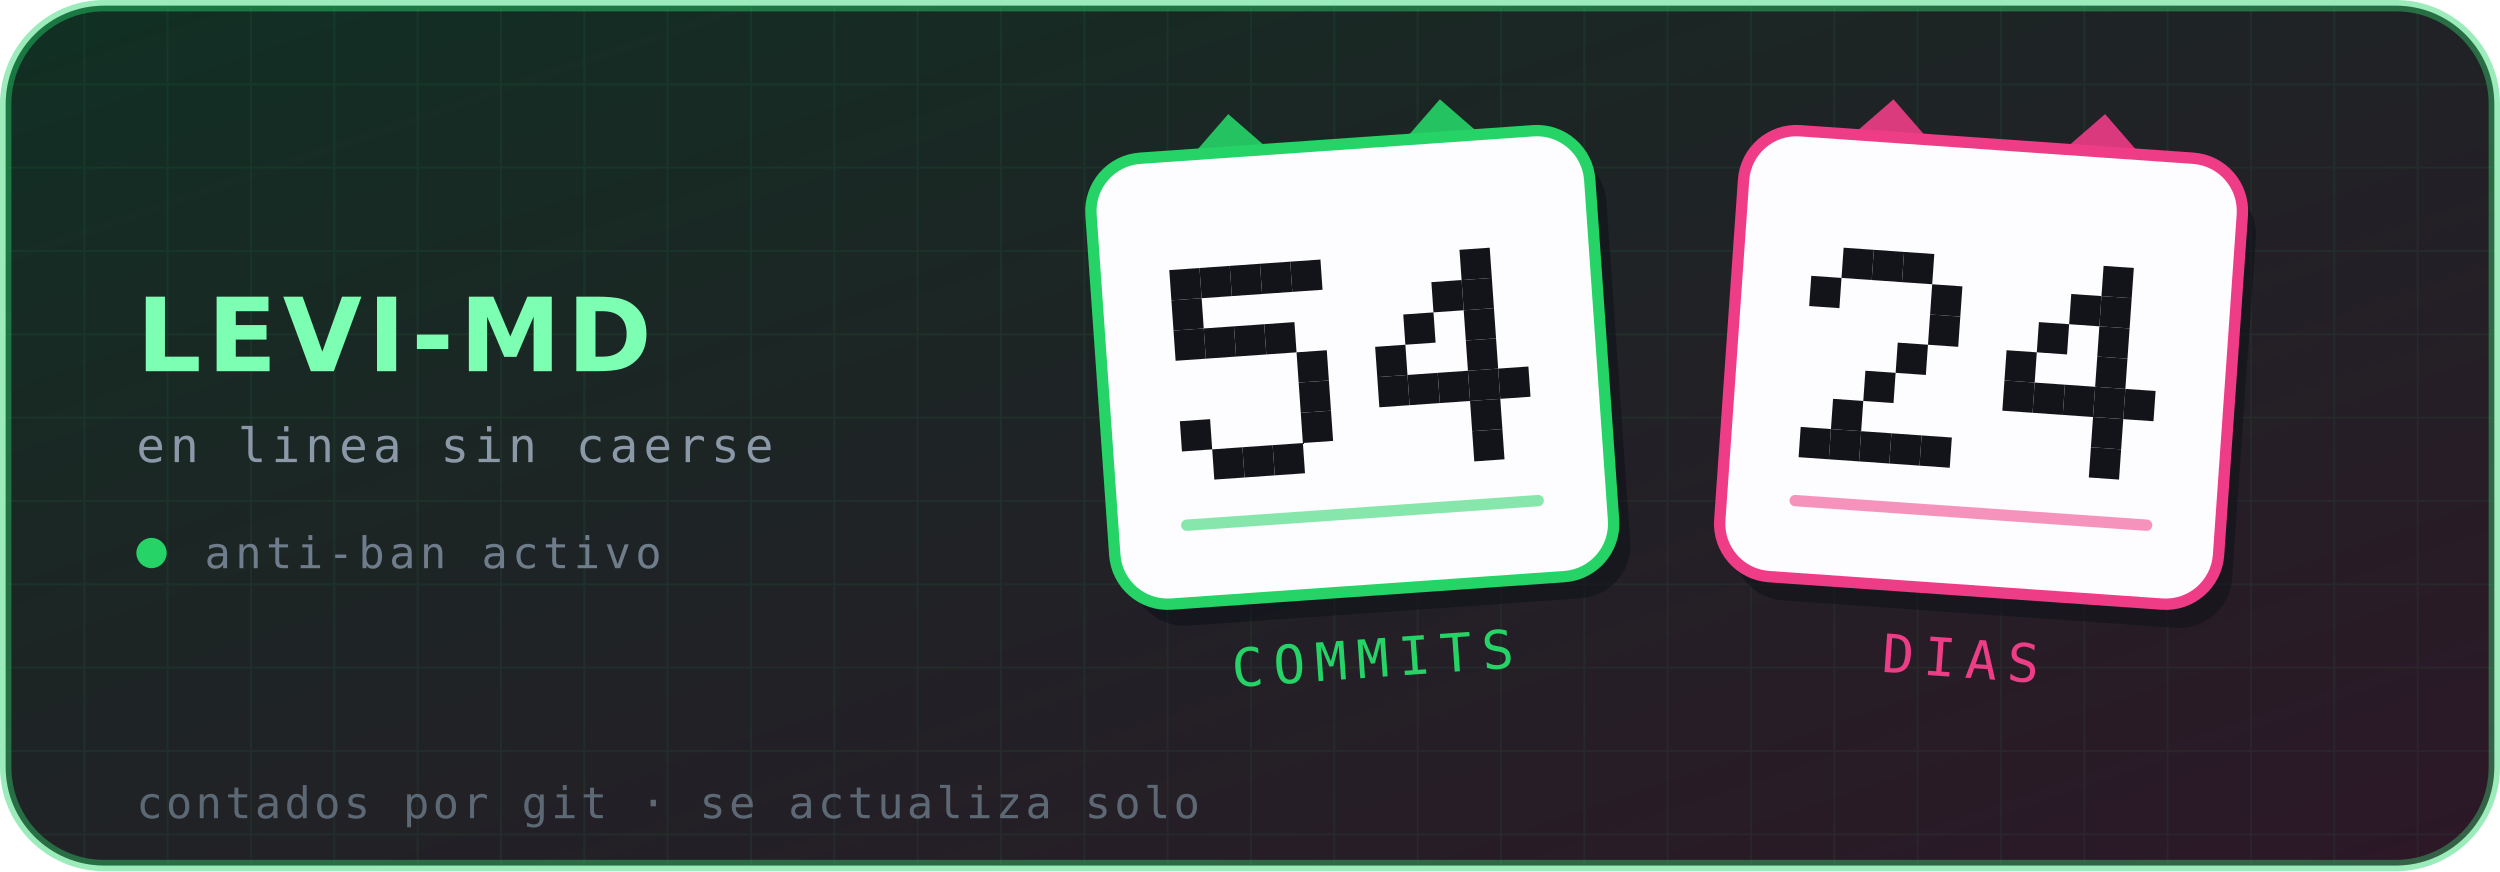
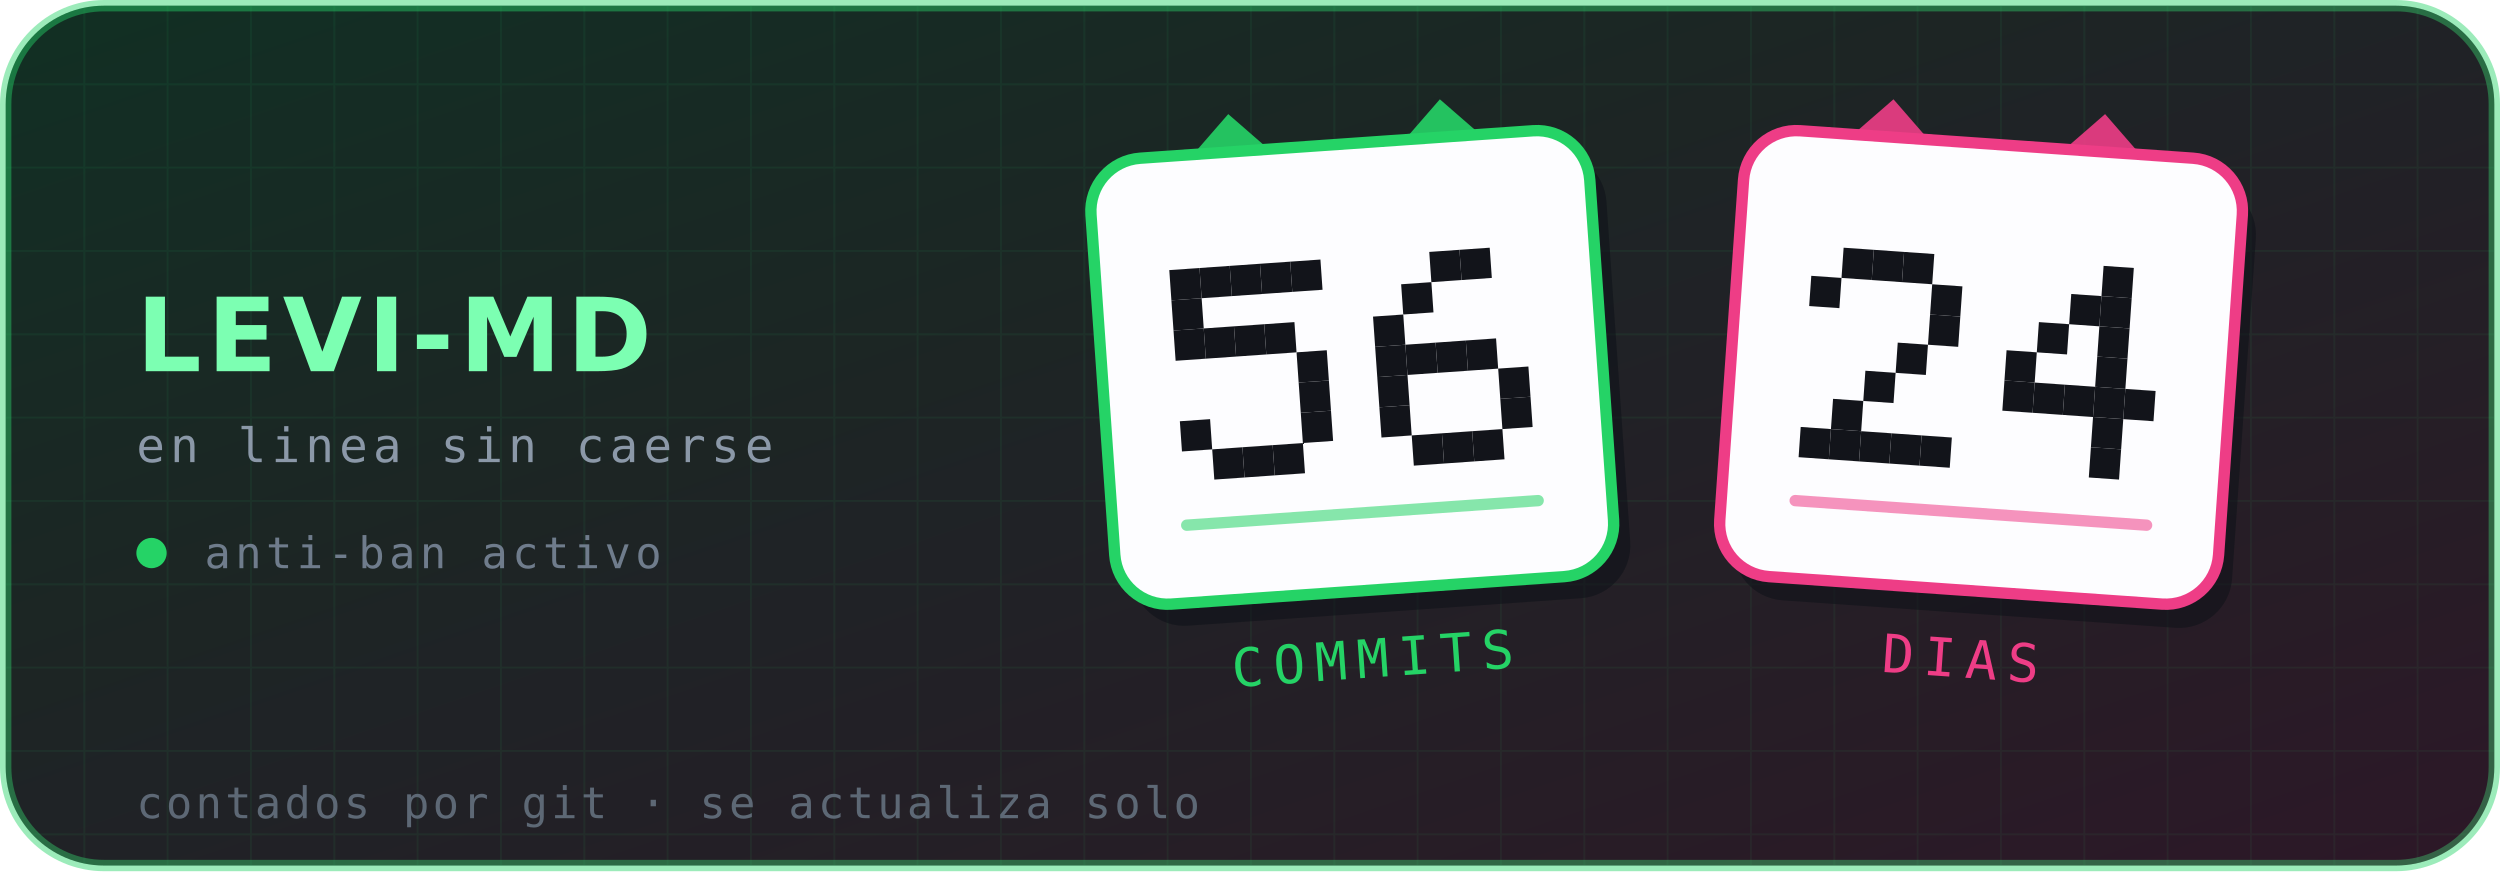
- <svg xmlns="http://www.w3.org/2000/svg" viewBox="0 0 660 230" width="660" height="230" role="img" aria-label="Levi-MD — 54 commits, 24 días en línea">
+ <svg xmlns="http://www.w3.org/2000/svg" viewBox="0 0 660 230" width="660" height="230" role="img" aria-label="Levi-MD — 56 commits, 24 días en línea">
  <defs>
    <linearGradient id="brillo" x1="0" y1="0" x2="1" y2="1">
      <stop offset="0%" stop-color="#25D366" stop-opacity=".16" />
      <stop offset="100%" stop-color="#EE3D86" stop-opacity=".14" />
    </linearGradient>
    <pattern id="rejilla" width="22" height="22" patternUnits="userSpaceOnUse">
      <path d="M22 0H0V22" fill="none" stroke="#25D366" stroke-opacity=".07" stroke-width="1" />
    </pattern>
  </defs>
  <rect x="1.5" y="1.5" width="657" height="227" rx="26" fill="#0d1117" stroke="#25D366" stroke-opacity=".45" stroke-width="3" />
  <rect x="1.5" y="1.5" width="657" height="227" rx="26" fill="url(#rejilla)" />
  <rect x="1.5" y="1.5" width="657" height="227" rx="26" fill="url(#brillo)" />
  <text x="36" y="98" font-family="'DejaVu Sans',Helvetica,Arial,sans-serif" font-size="27" font-weight="700" letter-spacing="1.5" fill="#7CFFB2">LEVI-MD</text>
  <text x="36" y="122" font-family="'DejaVu Sans Mono',ui-monospace,monospace" font-size="12.5" letter-spacing="1.4" fill="#8b98a8">en linea sin caerse</text>
  <circle cx="40" cy="146" r="4" fill="#25D366" />
  <text x="54" y="150" font-family="'DejaVu Sans Mono',ui-monospace,monospace" font-size="11.5" letter-spacing="1.2" fill="#6f7c8c">anti-ban activo</text>
  <g transform="rotate(-4 357 97)">
    <path d="M313 44 l16 -16 l16 16 z" fill="#25D366" opacity=".9" />
    <path d="M369 44 l16 -16 l16 16 z" fill="#25D366" opacity=".9" />
    <rect x="291" y="38" width="132" height="118" rx="14" fill="#0d1117" opacity=".55" transform="translate(4 6)" />
    <rect x="291" y="38" width="132" height="118" rx="14" fill="#fdfdff" stroke="#25D366" stroke-width="3" />
    <g fill="#12141a">
      <rect x="310.6" y="68.0" width="8" height="8" />
      <rect x="318.6" y="68.0" width="8" height="8" />
      <rect x="326.6" y="68.0" width="8" height="8" />
      <rect x="334.6" y="68.0" width="8" height="8" />
      <rect x="342.6" y="68.0" width="8" height="8" />
      <rect x="310.6" y="76.0" width="8" height="8" />
      <rect x="310.6" y="84.0" width="8" height="8" />
      <rect x="318.6" y="84.0" width="8" height="8" />
      <rect x="326.6" y="84.0" width="8" height="8" />
      <rect x="334.6" y="84.0" width="8" height="8" />
      <rect x="342.6" y="92.0" width="8" height="8" />
      <rect x="342.6" y="100.0" width="8" height="8" />
      <rect x="310.6" y="108.0" width="8" height="8" />
      <rect x="342.6" y="108.0" width="8" height="8" />
      <rect x="318.6" y="116.0" width="8" height="8" />
      <rect x="326.6" y="116.0" width="8" height="8" />
      <rect x="334.6" y="116.0" width="8" height="8" />
+       <rect x="379.4" y="68.0" width="8" height="8" />
      <rect x="387.4" y="68.0" width="8" height="8" />
-       <rect x="379.4" y="76.0" width="8" height="8" />
-       <rect x="387.4" y="76.0" width="8" height="8" />
-       <rect x="371.4" y="84.0" width="8" height="8" />
-       <rect x="387.4" y="84.0" width="8" height="8" />
+       <rect x="371.4" y="76.0" width="8" height="8" />
+       <rect x="363.4" y="84.0" width="8" height="8" />
      <rect x="363.4" y="92.0" width="8" height="8" />
+       <rect x="371.4" y="92.0" width="8" height="8" />
+       <rect x="379.4" y="92.0" width="8" height="8" />
      <rect x="387.4" y="92.0" width="8" height="8" />
      <rect x="363.4" y="100.0" width="8" height="8" />
-       <rect x="371.4" y="100.0" width="8" height="8" />
-       <rect x="379.4" y="100.0" width="8" height="8" />
-       <rect x="387.4" y="100.0" width="8" height="8" />
      <rect x="395.4" y="100.0" width="8" height="8" />
-       <rect x="387.4" y="108.0" width="8" height="8" />
+       <rect x="363.4" y="108.0" width="8" height="8" />
+       <rect x="395.4" y="108.0" width="8" height="8" />
+       <rect x="371.4" y="116.0" width="8" height="8" />
+       <rect x="379.4" y="116.0" width="8" height="8" />
      <rect x="387.4" y="116.0" width="8" height="8" />
    </g>
    <g fill="#25D366">
      <rect x="309" y="134" width="96" height="3" rx="1.5" opacity=".55" />
    </g>
    <text x="357" y="179" text-anchor="middle" font-family="'DejaVu Sans Mono',ui-monospace,monospace" font-size="14" letter-spacing="2.6" fill="#25D366">COMMITS</text>
  </g>
  <g transform="rotate(4 523 97)">
    <path d="M479 44 l16 -16 l16 16 z" fill="#EE3D86" opacity=".9" />
    <path d="M535 44 l16 -16 l16 16 z" fill="#EE3D86" opacity=".9" />
    <rect x="457" y="38" width="132" height="118" rx="14" fill="#0d1117" opacity=".55" transform="translate(4 6)" />
    <rect x="457" y="38" width="132" height="118" rx="14" fill="#fdfdff" stroke="#EE3D86" stroke-width="3" />
    <g fill="#12141a">
      <rect x="484.6" y="68.0" width="8" height="8" />
      <rect x="492.6" y="68.0" width="8" height="8" />
      <rect x="500.6" y="68.0" width="8" height="8" />
      <rect x="476.6" y="76.0" width="8" height="8" />
      <rect x="508.6" y="76.0" width="8" height="8" />
      <rect x="508.6" y="84.0" width="8" height="8" />
      <rect x="500.6" y="92.0" width="8" height="8" />
      <rect x="492.6" y="100.0" width="8" height="8" />
      <rect x="484.6" y="108.0" width="8" height="8" />
      <rect x="476.6" y="116.0" width="8" height="8" />
      <rect x="484.6" y="116.0" width="8" height="8" />
      <rect x="492.6" y="116.0" width="8" height="8" />
      <rect x="500.6" y="116.0" width="8" height="8" />
      <rect x="508.6" y="116.0" width="8" height="8" />
      <rect x="553.4" y="68.0" width="8" height="8" />
      <rect x="545.4" y="76.0" width="8" height="8" />
      <rect x="553.4" y="76.0" width="8" height="8" />
      <rect x="537.4" y="84.0" width="8" height="8" />
      <rect x="553.4" y="84.0" width="8" height="8" />
      <rect x="529.4" y="92.0" width="8" height="8" />
      <rect x="553.4" y="92.0" width="8" height="8" />
      <rect x="529.4" y="100.0" width="8" height="8" />
      <rect x="537.4" y="100.0" width="8" height="8" />
      <rect x="545.4" y="100.0" width="8" height="8" />
      <rect x="553.4" y="100.0" width="8" height="8" />
      <rect x="561.4" y="100.0" width="8" height="8" />
      <rect x="553.4" y="108.0" width="8" height="8" />
      <rect x="553.4" y="116.0" width="8" height="8" />
    </g>
    <g fill="#EE3D86">
      <rect x="475" y="134" width="96" height="3" rx="1.5" opacity=".55" />
    </g>
    <text x="523" y="179" text-anchor="middle" font-family="'DejaVu Sans Mono',ui-monospace,monospace" font-size="14" letter-spacing="2.6" fill="#EE3D86">DIAS</text>
  </g>
  <text x="36" y="216" font-family="'DejaVu Sans Mono',ui-monospace,monospace" font-size="11.5" letter-spacing=".9" fill="#5d6875">contados por git · se actualiza solo</text>
</svg>
